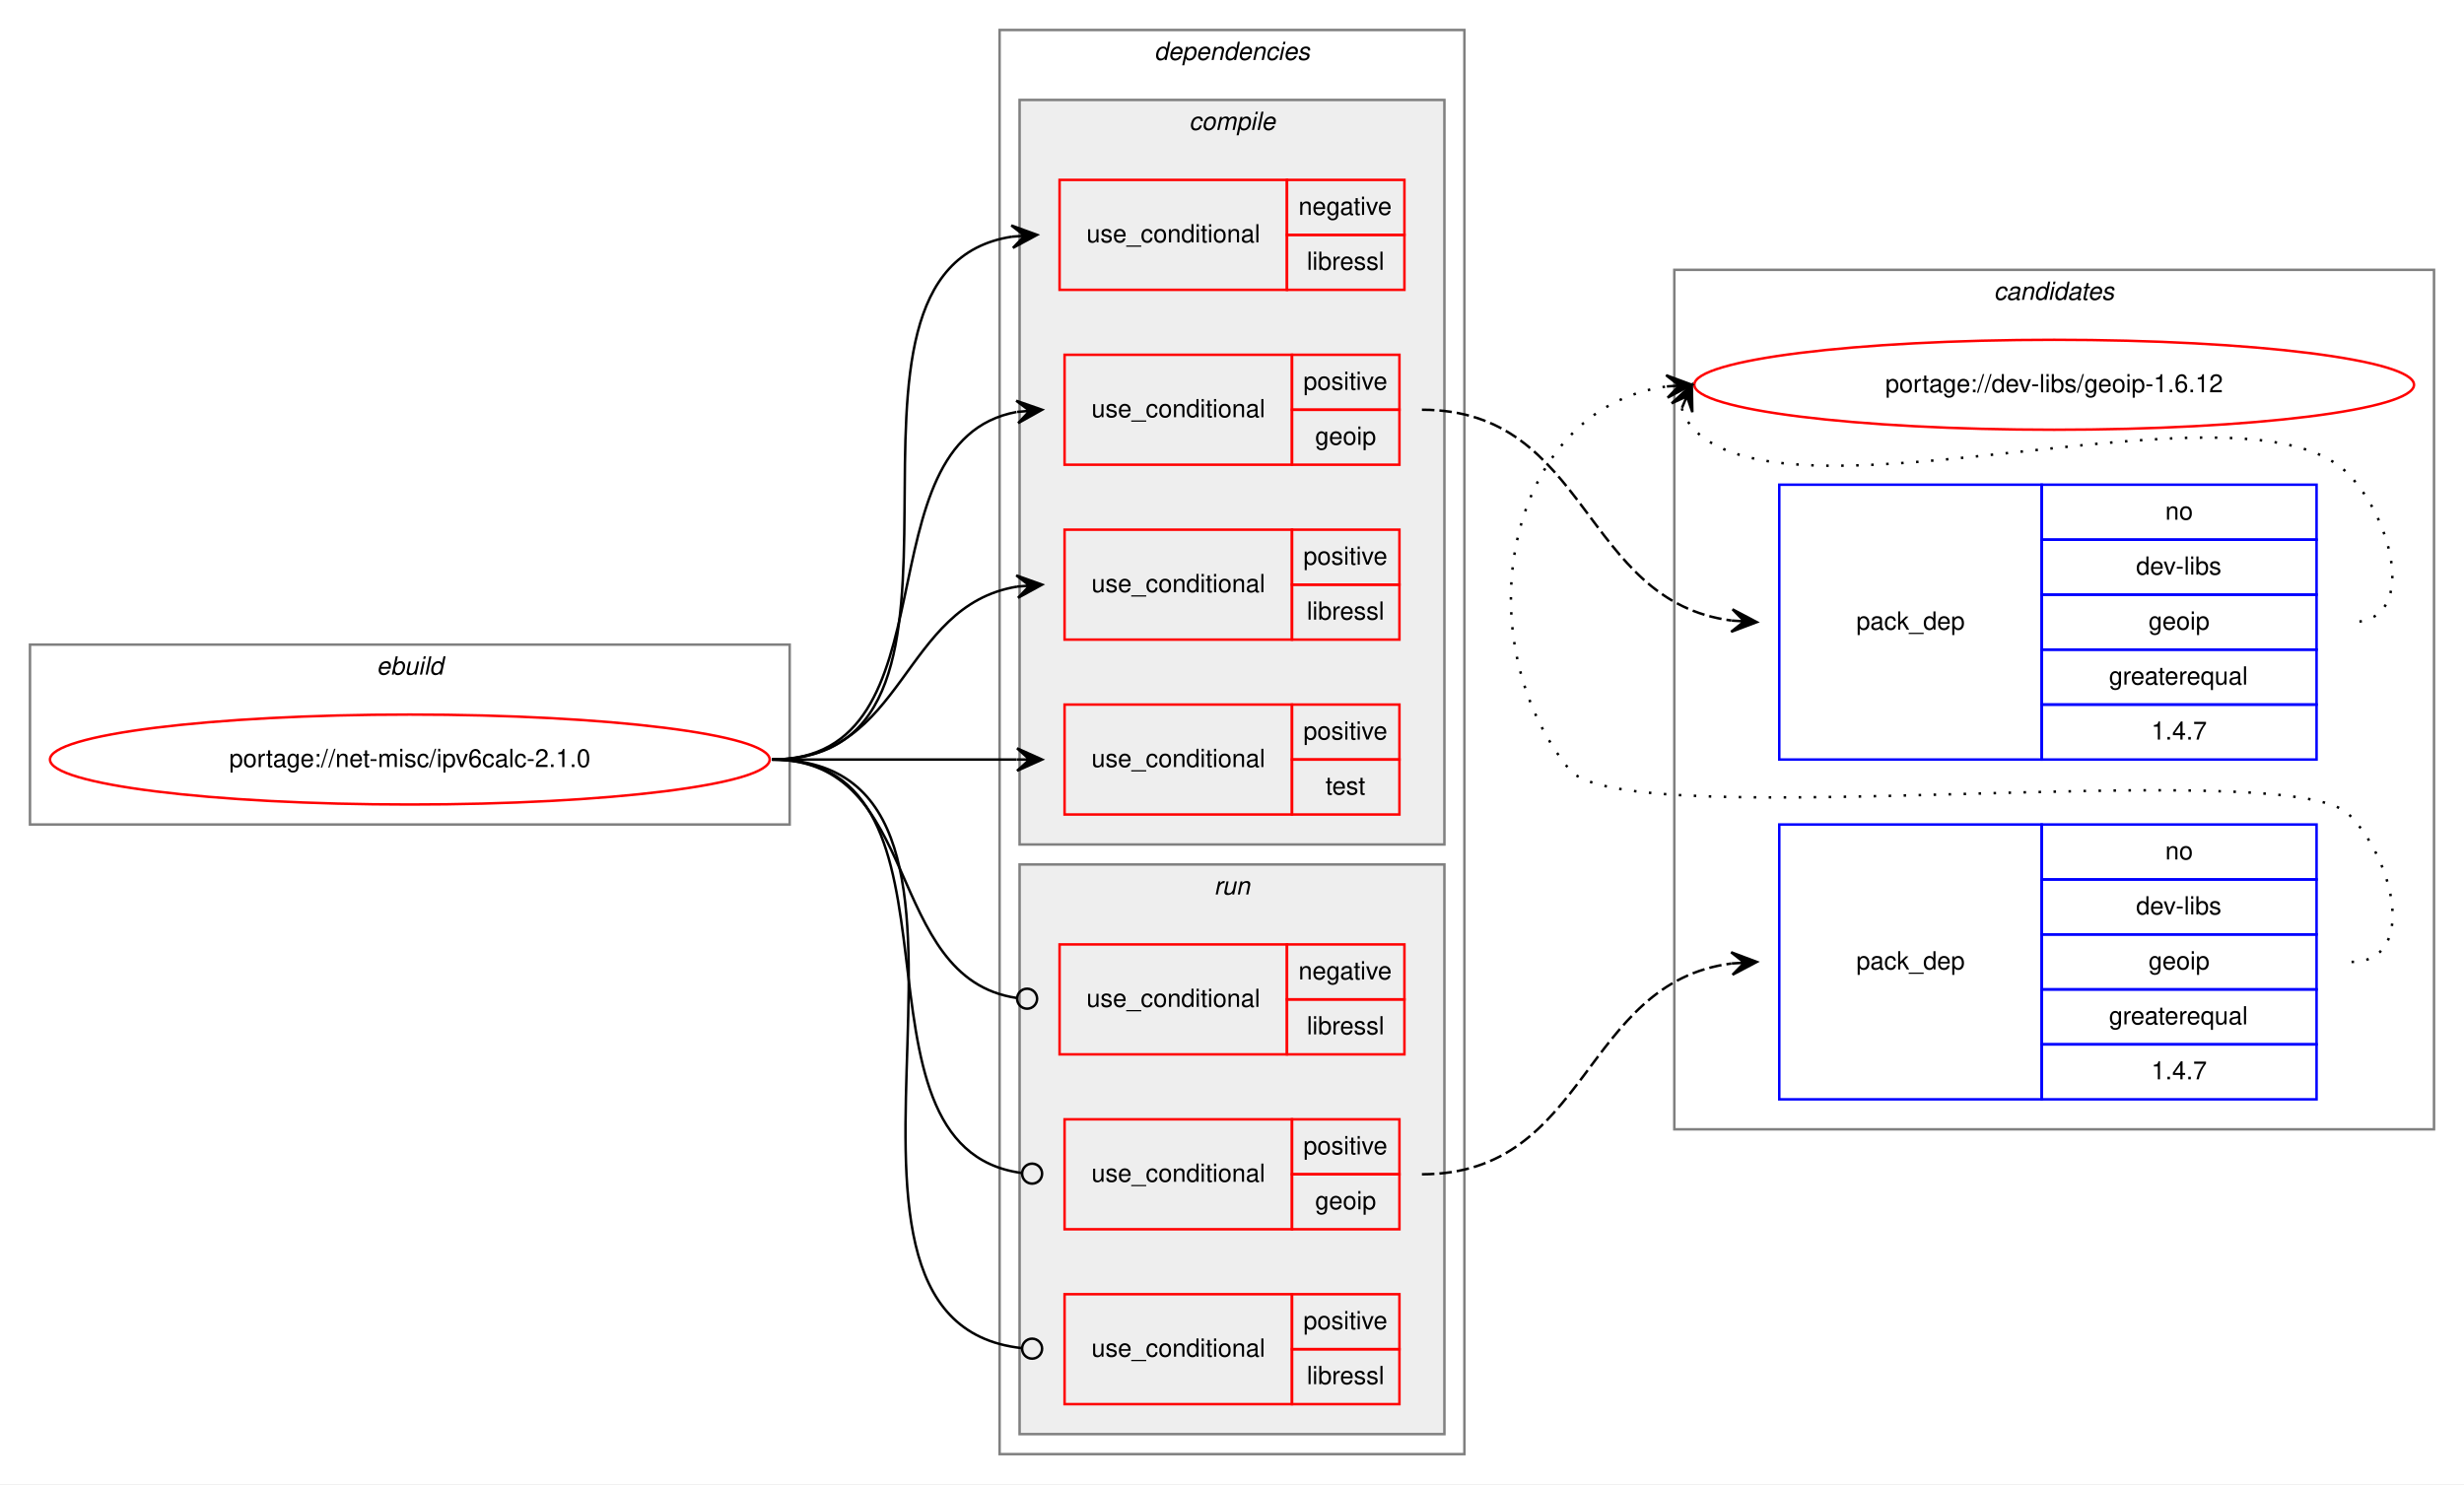
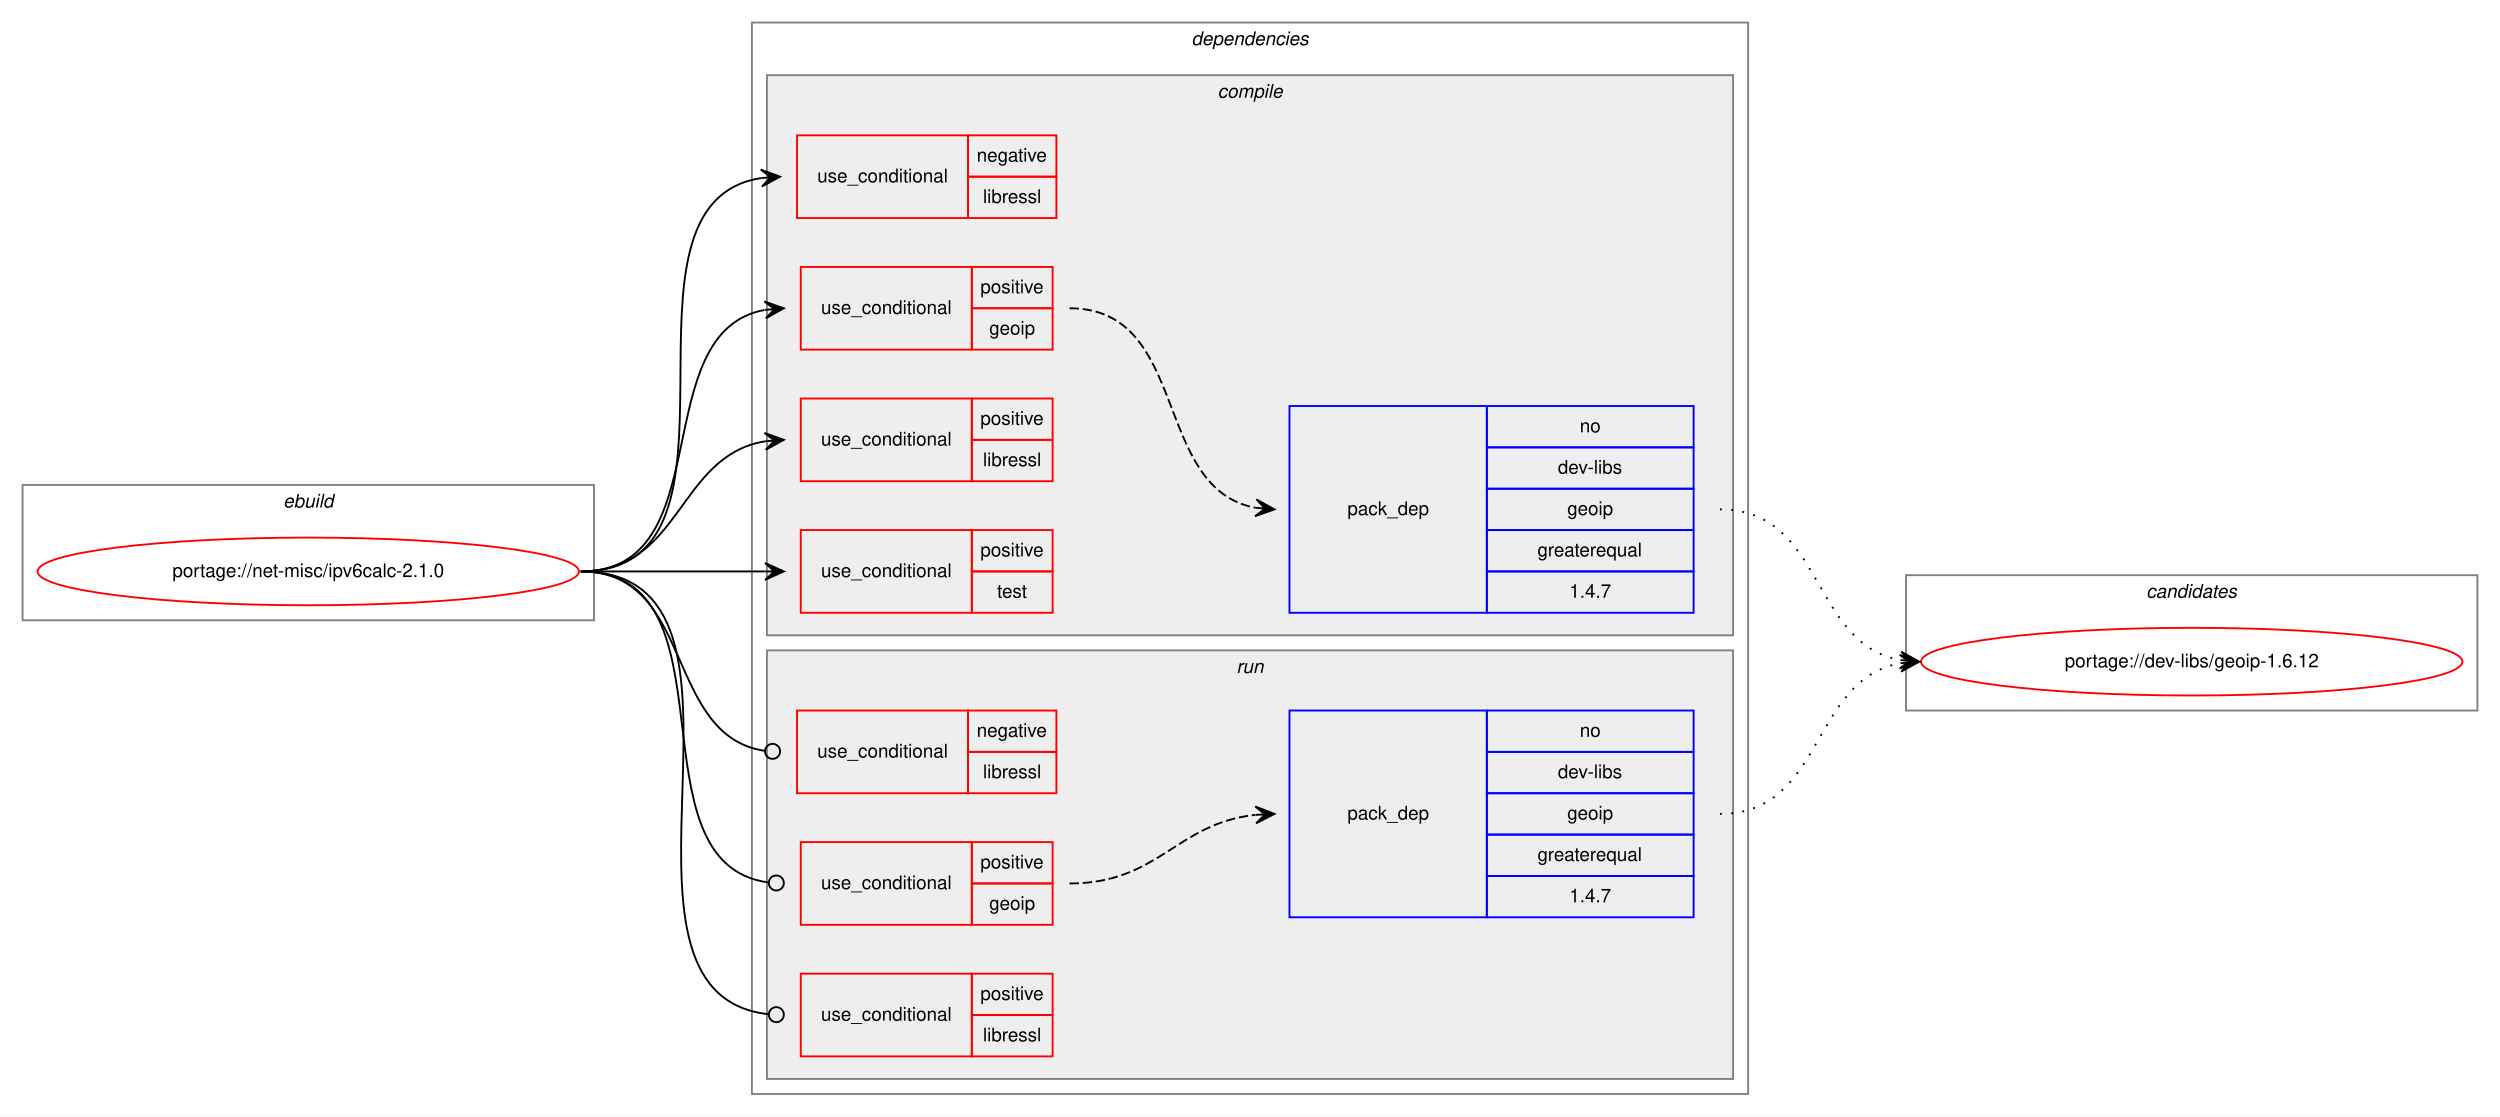
- <svg xmlns="http://www.w3.org/2000/svg" xmlns:xlink="http://www.w3.org/1999/xlink" width="986pt" height="594pt" viewBox="0.00 0.00 986.00 594.00">
+ <svg xmlns="http://www.w3.org/2000/svg" xmlns:xlink="http://www.w3.org/1999/xlink" width="1330pt" height="594pt" viewBox="0.00 0.00 1330.00 594.00">
  <g id="graph0" class="graph" transform="scale(1 1) rotate(0) translate(4 590)">
-     <polygon fill="white" stroke="transparent" points="-4,4 -4,-590 982,-590 982,4 -4,4" />
-     <g id="clust15" class="cluster">
-       <polygon fill="none" stroke="gray" points="666,-138 666,-482 970,-482 970,-138 666,-138" />
-       <text text-anchor="start" x="793.82" y="-470" font-family="Helvetica,sans-Serif" font-style="italic" font-size="10.00">candidates</text>
-     </g>
+     <polygon fill="white" stroke="transparent" points="-4,4 -4,-590 1326,-590 1326,4 -4,4" />
    <g id="clust1" class="cluster">
      <polygon fill="none" stroke="gray" points="8,-260 8,-332 312,-332 312,-260 8,-260" />
      <text text-anchor="start" x="146.66" y="-320" font-family="Helvetica,sans-Serif" font-style="italic" font-size="10.00">ebuild</text>
    </g>
    <g id="clust2" class="cluster">
-       <polygon fill="none" stroke="gray" points="396,-8 396,-578 582,-578 582,-8 396,-8" />
-       <text text-anchor="start" x="457.88" y="-566" font-family="Helvetica,sans-Serif" font-style="italic" font-size="10.00">dependencies</text>
+       <polygon fill="none" stroke="gray" points="396,-8 396,-578 926,-578 926,-8 396,-8" />
+       <text text-anchor="start" x="629.88" y="-566" font-family="Helvetica,sans-Serif" font-style="italic" font-size="10.00">dependencies</text>
    </g>
    <g id="clust3" class="cluster">
-       <polygon fill="#eeeeee" stroke="gray" points="404,-252 404,-550 574,-550 574,-252 404,-252" />
-       <text text-anchor="start" x="471.78" y="-538" font-family="Helvetica,sans-Serif" font-style="italic" font-size="10.00">compile</text>
+       <polygon fill="#eeeeee" stroke="gray" points="404,-252 404,-550 918,-550 918,-252 404,-252" />
+       <text text-anchor="start" x="643.78" y="-538" font-family="Helvetica,sans-Serif" font-style="italic" font-size="10.00">compile</text>
    </g>
    <g id="clust10" class="cluster">
-       <polygon fill="#eeeeee" stroke="gray" points="404,-16 404,-244 574,-244 574,-16 404,-16" />
-       <text text-anchor="start" x="481.78" y="-232" font-family="Helvetica,sans-Serif" font-style="italic" font-size="10.00">run</text>
+       <polygon fill="#eeeeee" stroke="gray" points="404,-16 404,-244 918,-244 918,-16 404,-16" />
+       <text text-anchor="start" x="653.78" y="-232" font-family="Helvetica,sans-Serif" font-style="italic" font-size="10.00">run</text>
+     </g>
+     <g id="clust15" class="cluster">
+       <polygon fill="none" stroke="gray" points="1010,-212 1010,-284 1314,-284 1314,-212 1010,-212" />
+       <text text-anchor="start" x="1137.82" y="-272" font-family="Helvetica,sans-Serif" font-style="italic" font-size="10.00">candidates</text>
    </g>
    <g id="node1" class="node">
      <g id="a_node1">
        <a xlink:href="../net-misc/ipv6calc-2.1.0.svg" xlink:title="portage://net-misc/ipv6calc-2.1.0">
          <ellipse fill="none" stroke="red" cx="160" cy="-286" rx="144" ry="18" />
          <text text-anchor="middle" x="160" y="-283" font-family="Helvetica,sans-Serif" font-size="10.00">portage://net-misc/ipv6calc-2.1.0</text>
        </a>
      </g>
    </g>
    <g id="node2" class="node">
      <polygon fill="none" stroke="red" points="420,-474 420,-518 511,-518 511,-474 420,-474" />
      <text text-anchor="start" x="430.77" y="-493" font-family="Helvetica,sans-Serif" font-size="10.00">use_conditional</text>
      <polygon fill="none" stroke="red" points="511,-496 511,-518 558,-518 558,-496 511,-496" />
      <text text-anchor="start" x="515.6" y="-504" font-family="Helvetica,sans-Serif" font-size="10.00">negative</text>
      <polygon fill="none" stroke="red" points="511,-474 511,-496 558,-496 558,-474 511,-474" />
      <text text-anchor="start" x="518.95" y="-482" font-family="Helvetica,sans-Serif" font-size="10.00">libressl</text>
    </g>
    <g id="edge1" class="edge">
      <path fill="none" stroke="black" d="M305,-286C405.98,-286 313.26,-481.89 400.99,-495.28" />
      <polygon fill="black" stroke="black" points="411,-496 400.7,-499.77 406.01,-495.64 401.03,-495.28 401.03,-495.28 401.03,-495.28 406.01,-495.64 401.35,-490.79 411,-496 411,-496" />
    </g>
    <g id="node3" class="node">
      <polygon fill="none" stroke="red" points="422,-404 422,-448 513,-448 513,-404 422,-404" />
      <text text-anchor="start" x="432.77" y="-423" font-family="Helvetica,sans-Serif" font-size="10.00">use_conditional</text>
      <polygon fill="none" stroke="red" points="513,-426 513,-448 556,-448 556,-426 513,-426" />
      <text text-anchor="start" x="517.55" y="-434" font-family="Helvetica,sans-Serif" font-size="10.00">positive</text>
      <polygon fill="none" stroke="red" points="513,-404 513,-426 556,-426 556,-404 513,-404" />
      <text text-anchor="start" x="522.27" y="-412" font-family="Helvetica,sans-Serif" font-size="10.00">geoip</text>
    </g>
    <g id="edge3" class="edge">
      <path fill="none" stroke="black" d="M305,-286C379.9,-286 338.74,-413.18 402.76,-425.11" />
      <polygon fill="black" stroke="black" points="413,-426 402.65,-429.61 408.02,-425.56 403.04,-425.13 403.04,-425.13 403.04,-425.13 408.02,-425.56 403.43,-420.65 413,-426 413,-426" />
    </g>
    <g id="node5" class="node">
      <polygon fill="none" stroke="red" points="422,-334 422,-378 513,-378 513,-334 422,-334" />
      <text text-anchor="start" x="432.77" y="-353" font-family="Helvetica,sans-Serif" font-size="10.00">use_conditional</text>
      <polygon fill="none" stroke="red" points="513,-356 513,-378 556,-378 556,-356 513,-356" />
      <text text-anchor="start" x="517.55" y="-364" font-family="Helvetica,sans-Serif" font-size="10.00">positive</text>
      <polygon fill="none" stroke="red" points="513,-334 513,-356 556,-356 556,-334 513,-334" />
      <text text-anchor="start" x="518.95" y="-342" font-family="Helvetica,sans-Serif" font-size="10.00">libressl</text>
    </g>
    <g id="edge4" class="edge">
      <path fill="none" stroke="black" d="M305,-286C358.63,-286 356.35,-347.52 402.99,-355.21" />
      <polygon fill="black" stroke="black" points="413,-356 402.68,-359.7 408.02,-355.61 403.03,-355.22 403.03,-355.22 403.03,-355.22 408.02,-355.61 403.38,-350.73 413,-356 413,-356" />
    </g>
    <g id="node6" class="node">
      <polygon fill="none" stroke="red" points="422,-264 422,-308 513,-308 513,-264 422,-264" />
      <text text-anchor="start" x="432.77" y="-283" font-family="Helvetica,sans-Serif" font-size="10.00">use_conditional</text>
      <polygon fill="none" stroke="red" points="513,-286 513,-308 556,-308 556,-286 513,-286" />
      <text text-anchor="start" x="517.55" y="-294" font-family="Helvetica,sans-Serif" font-size="10.00">positive</text>
      <polygon fill="none" stroke="red" points="513,-264 513,-286 556,-286 556,-264 513,-264" />
      <text text-anchor="start" x="526.44" y="-272" font-family="Helvetica,sans-Serif" font-size="10.00">test</text>
    </g>
    <g id="edge5" class="edge">
      <path fill="none" stroke="black" d="M305,-286C349.44,-286 363.02,-286 402.88,-286" />
      <polygon fill="black" stroke="black" points="413,-286 403,-290.5 408,-286 403,-286 403,-286 403,-286 408,-286 403,-281.5 413,-286 413,-286" />
    </g>
    <g id="node7" class="node">
      <polygon fill="none" stroke="red" points="420,-168 420,-212 511,-212 511,-168 420,-168" />
      <text text-anchor="start" x="430.77" y="-187" font-family="Helvetica,sans-Serif" font-size="10.00">use_conditional</text>
      <polygon fill="none" stroke="red" points="511,-190 511,-212 558,-212 558,-190 511,-190" />
      <text text-anchor="start" x="515.6" y="-198" font-family="Helvetica,sans-Serif" font-size="10.00">negative</text>
      <polygon fill="none" stroke="red" points="511,-168 511,-190 558,-190 558,-168 511,-168" />
      <text text-anchor="start" x="518.95" y="-176" font-family="Helvetica,sans-Serif" font-size="10.00">libressl</text>
    </g>
    <g id="edge6" class="edge">
      <path fill="none" stroke="black" d="M305,-286C365.7,-286 349.17,-198.43 402.93,-190.56" />
      <ellipse fill="none" stroke="black" cx="407.01" cy="-190.28" rx="4" ry="4" />
    </g>
    <g id="node8" class="node">
      <polygon fill="none" stroke="red" points="422,-98 422,-142 513,-142 513,-98 422,-98" />
      <text text-anchor="start" x="432.77" y="-117" font-family="Helvetica,sans-Serif" font-size="10.00">use_conditional</text>
      <polygon fill="none" stroke="red" points="513,-120 513,-142 556,-142 556,-120 513,-120" />
      <text text-anchor="start" x="517.55" y="-128" font-family="Helvetica,sans-Serif" font-size="10.00">positive</text>
      <polygon fill="none" stroke="red" points="513,-98 513,-120 556,-120 556,-98 513,-98" />
      <text text-anchor="start" x="522.27" y="-106" font-family="Helvetica,sans-Serif" font-size="10.00">geoip</text>
    </g>
    <g id="edge8" class="edge">
      <path fill="none" stroke="black" d="M305,-286C390.1,-286 329.33,-130.84 404.74,-120.54" />
      <ellipse fill="none" stroke="black" cx="409.01" cy="-120.26" rx="4" ry="4" />
    </g>
    <g id="node10" class="node">
      <polygon fill="none" stroke="red" points="422,-28 422,-72 513,-72 513,-28 422,-28" />
      <text text-anchor="start" x="432.77" y="-47" font-family="Helvetica,sans-Serif" font-size="10.00">use_conditional</text>
      <polygon fill="none" stroke="red" points="513,-50 513,-72 556,-72 556,-50 513,-50" />
      <text text-anchor="start" x="517.55" y="-58" font-family="Helvetica,sans-Serif" font-size="10.00">positive</text>
      <polygon fill="none" stroke="red" points="513,-28 513,-50 556,-50 556,-28 513,-28" />
      <text text-anchor="start" x="518.95" y="-36" font-family="Helvetica,sans-Serif" font-size="10.00">libressl</text>
    </g>
    <g id="edge9" class="edge">
      <path fill="none" stroke="black" d="M305,-286C417.53,-286 303.5,-61.38 404.97,-50.42" />
      <ellipse fill="none" stroke="black" cx="409.01" cy="-50.21" rx="4" ry="4" />
    </g>
    <g id="node4" class="node">
-       <polygon fill="none" stroke="blue" points="708,-286 708,-396 813,-396 813,-286 708,-286" />
-       <text text-anchor="start" x="738.82" y="-338" font-family="Helvetica,sans-Serif" font-size="10.00">pack_dep</text>
-       <polygon fill="none" stroke="blue" points="813,-374 813,-396 923,-396 923,-374 813,-374" />
-       <text text-anchor="start" x="862.44" y="-382" font-family="Helvetica,sans-Serif" font-size="10.00">no</text>
-       <polygon fill="none" stroke="blue" points="813,-352 813,-374 923,-374 923,-352 813,-352" />
-       <text text-anchor="start" x="850.78" y="-360" font-family="Helvetica,sans-Serif" font-size="10.00">dev-libs</text>
-       <polygon fill="none" stroke="blue" points="813,-330 813,-352 923,-352 923,-330 813,-330" />
-       <text text-anchor="start" x="855.77" y="-338" font-family="Helvetica,sans-Serif" font-size="10.00">geoip</text>
-       <polygon fill="none" stroke="blue" points="813,-308 813,-330 923,-330 923,-308 813,-308" />
-       <text text-anchor="start" x="839.94" y="-316" font-family="Helvetica,sans-Serif" font-size="10.00">greaterequal</text>
-       <polygon fill="none" stroke="blue" points="813,-286 813,-308 923,-308 923,-286 813,-286" />
-       <text text-anchor="start" x="856.88" y="-294" font-family="Helvetica,sans-Serif" font-size="10.00">1.4.7</text>
+       <polygon fill="none" stroke="blue" points="682,-264 682,-374 787,-374 787,-264 682,-264" />
+       <text text-anchor="start" x="712.82" y="-316" font-family="Helvetica,sans-Serif" font-size="10.00">pack_dep</text>
+       <polygon fill="none" stroke="blue" points="787,-352 787,-374 897,-374 897,-352 787,-352" />
+       <text text-anchor="start" x="836.44" y="-360" font-family="Helvetica,sans-Serif" font-size="10.00">no</text>
+       <polygon fill="none" stroke="blue" points="787,-330 787,-352 897,-352 897,-330 787,-330" />
+       <text text-anchor="start" x="824.78" y="-338" font-family="Helvetica,sans-Serif" font-size="10.00">dev-libs</text>
+       <polygon fill="none" stroke="blue" points="787,-308 787,-330 897,-330 897,-308 787,-308" />
+       <text text-anchor="start" x="829.77" y="-316" font-family="Helvetica,sans-Serif" font-size="10.00">geoip</text>
+       <polygon fill="none" stroke="blue" points="787,-286 787,-308 897,-308 897,-286 787,-286" />
+       <text text-anchor="start" x="813.94" y="-294" font-family="Helvetica,sans-Serif" font-size="10.00">greaterequal</text>
+       <polygon fill="none" stroke="blue" points="787,-264 787,-286 897,-286 897,-264 787,-264" />
+       <text text-anchor="start" x="830.88" y="-272" font-family="Helvetica,sans-Serif" font-size="10.00">1.4.7</text>
    </g>
    <g id="edge2" class="edge">
-       <path fill="none" stroke="black" stroke-dasharray="5,2" d="M565,-426C631.95,-426 628.99,-349.41 688.84,-341.64" />
-       <polygon fill="black" stroke="black" points="699,-341 689.3,-346.12 694.01,-341.31 689.02,-341.62 689.02,-341.62 689.02,-341.62 694.01,-341.31 688.74,-337.13 699,-341 699,-341" />
+       <path fill="none" stroke="black" stroke-dasharray="5,2" d="M565,-426C629.31,-426 608.68,-329.99 664.02,-319.86" />
+       <polygon fill="black" stroke="black" points="674,-319 664.42,-324.34 669.02,-319.43 664.04,-319.86 664.04,-319.86 664.04,-319.86 669.02,-319.43 663.65,-315.38 674,-319 674,-319" />
    </g>
    <g id="node11" class="node">
      <g id="a_node11">
        <a xlink:href="../dev-libs/geoip-1.6.12.svg" xlink:title="portage://dev-libs/geoip-1.6.12">
-           <ellipse fill="none" stroke="red" cx="818" cy="-436" rx="144" ry="18" />
-           <text text-anchor="middle" x="818" y="-433" font-family="Helvetica,sans-Serif" font-size="10.00">portage://dev-libs/geoip-1.6.12</text>
+           <ellipse fill="none" stroke="red" cx="1162" cy="-238" rx="144" ry="18" />
+           <text text-anchor="middle" x="1162" y="-235" font-family="Helvetica,sans-Serif" font-size="10.00">portage://dev-libs/geoip-1.6.12</text>
        </a>
      </g>
    </g>
    <g id="edge10" class="edge">
-       <path fill="none" stroke="black" stroke-dasharray="1,5" d="M668.98,-426.58C669.95,-423.46 671.8,-420.23 674,-418 715,-376.46 895.81,-442.32 936,-400 954.06,-380.98 963.23,-341 937,-341" />
-       <polygon fill="black" stroke="black" points="673,-436 664.94,-428.57 671.04,-431.4 669.07,-426.8 669.07,-426.8 669.07,-426.8 671.04,-431.4 673.21,-425.04 673,-436 673,-436" />
+       <path fill="none" stroke="black" stroke-dasharray="1,5" d="M911,-319C966.7,-319 958.97,-247.51 1006.99,-238.85" />
+       <polygon fill="black" stroke="black" points="1017,-238 1007.42,-243.33 1012.02,-238.43 1007.04,-238.85 1007.04,-238.85 1007.04,-238.85 1012.02,-238.43 1006.65,-234.37 1017,-238 1017,-238" />
    </g>
    <g id="node9" class="node">
-       <polygon fill="none" stroke="blue" points="708,-150 708,-260 813,-260 813,-150 708,-150" />
-       <text text-anchor="start" x="738.82" y="-202" font-family="Helvetica,sans-Serif" font-size="10.00">pack_dep</text>
-       <polygon fill="none" stroke="blue" points="813,-238 813,-260 923,-260 923,-238 813,-238" />
-       <text text-anchor="start" x="862.44" y="-246" font-family="Helvetica,sans-Serif" font-size="10.00">no</text>
-       <polygon fill="none" stroke="blue" points="813,-216 813,-238 923,-238 923,-216 813,-216" />
-       <text text-anchor="start" x="850.78" y="-224" font-family="Helvetica,sans-Serif" font-size="10.00">dev-libs</text>
-       <polygon fill="none" stroke="blue" points="813,-194 813,-216 923,-216 923,-194 813,-194" />
-       <text text-anchor="start" x="855.77" y="-202" font-family="Helvetica,sans-Serif" font-size="10.00">geoip</text>
-       <polygon fill="none" stroke="blue" points="813,-172 813,-194 923,-194 923,-172 813,-172" />
-       <text text-anchor="start" x="839.94" y="-180" font-family="Helvetica,sans-Serif" font-size="10.00">greaterequal</text>
-       <polygon fill="none" stroke="blue" points="813,-150 813,-172 923,-172 923,-150 813,-150" />
-       <text text-anchor="start" x="856.88" y="-158" font-family="Helvetica,sans-Serif" font-size="10.00">1.4.7</text>
+       <polygon fill="none" stroke="blue" points="682,-102 682,-212 787,-212 787,-102 682,-102" />
+       <text text-anchor="start" x="712.82" y="-154" font-family="Helvetica,sans-Serif" font-size="10.00">pack_dep</text>
+       <polygon fill="none" stroke="blue" points="787,-190 787,-212 897,-212 897,-190 787,-190" />
+       <text text-anchor="start" x="836.44" y="-198" font-family="Helvetica,sans-Serif" font-size="10.00">no</text>
+       <polygon fill="none" stroke="blue" points="787,-168 787,-190 897,-190 897,-168 787,-168" />
+       <text text-anchor="start" x="824.78" y="-176" font-family="Helvetica,sans-Serif" font-size="10.00">dev-libs</text>
+       <polygon fill="none" stroke="blue" points="787,-146 787,-168 897,-168 897,-146 787,-146" />
+       <text text-anchor="start" x="829.77" y="-154" font-family="Helvetica,sans-Serif" font-size="10.00">geoip</text>
+       <polygon fill="none" stroke="blue" points="787,-124 787,-146 897,-146 897,-124 787,-124" />
+       <text text-anchor="start" x="813.94" y="-132" font-family="Helvetica,sans-Serif" font-size="10.00">greaterequal</text>
+       <polygon fill="none" stroke="blue" points="787,-102 787,-124 897,-124 897,-102 787,-102" />
+       <text text-anchor="start" x="830.88" y="-110" font-family="Helvetica,sans-Serif" font-size="10.00">1.4.7</text>
    </g>
    <g id="edge7" class="edge">
-       <path fill="none" stroke="black" stroke-dasharray="5,2" d="M565,-120C631.95,-120 628.99,-196.59 688.84,-204.36" />
-       <polygon fill="black" stroke="black" points="699,-205 688.74,-208.87 694.01,-204.69 689.02,-204.38 689.02,-204.38 689.02,-204.38 694.01,-204.69 689.3,-199.88 699,-205 699,-205" />
+       <path fill="none" stroke="black" stroke-dasharray="5,2" d="M565,-120C612.56,-120 621.68,-151.98 663.84,-156.48" />
+       <polygon fill="black" stroke="black" points="674,-157 663.78,-160.98 669.01,-156.74 664.01,-156.49 664.01,-156.49 664.01,-156.49 669.01,-156.74 664.24,-151.99 674,-157 674,-157" />
    </g>
    <g id="edge11" class="edge">
-       <path fill="none" stroke="black" stroke-dasharray="1,5" d="M937,-205C963.23,-205 954.39,-245.3 936,-264 911.65,-288.75 645.83,-255 624,-282 581.05,-335.13 599.15,-426.52 662.83,-435.31" />
-       <polygon fill="black" stroke="black" points="673,-436 662.72,-439.82 668.01,-435.66 663.02,-435.33 663.02,-435.33 663.02,-435.33 668.01,-435.66 663.33,-430.84 673,-436 673,-436" />
+       <path fill="none" stroke="black" stroke-dasharray="1,5" d="M911,-157C966.7,-157 958.97,-228.49 1006.99,-237.15" />
+       <polygon fill="black" stroke="black" points="1017,-238 1006.65,-241.63 1012.02,-237.57 1007.04,-237.15 1007.04,-237.15 1007.04,-237.15 1012.02,-237.57 1007.42,-232.67 1017,-238 1017,-238" />
    </g>
  </g>
</svg>
